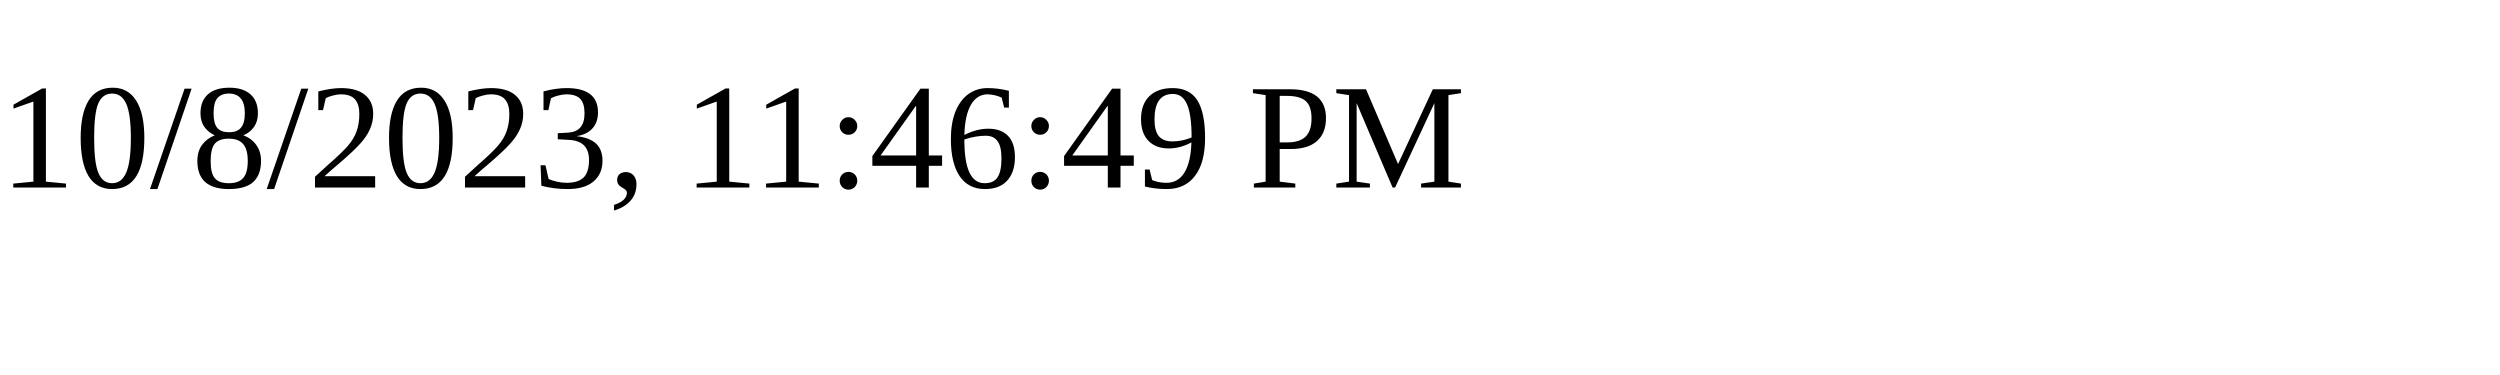
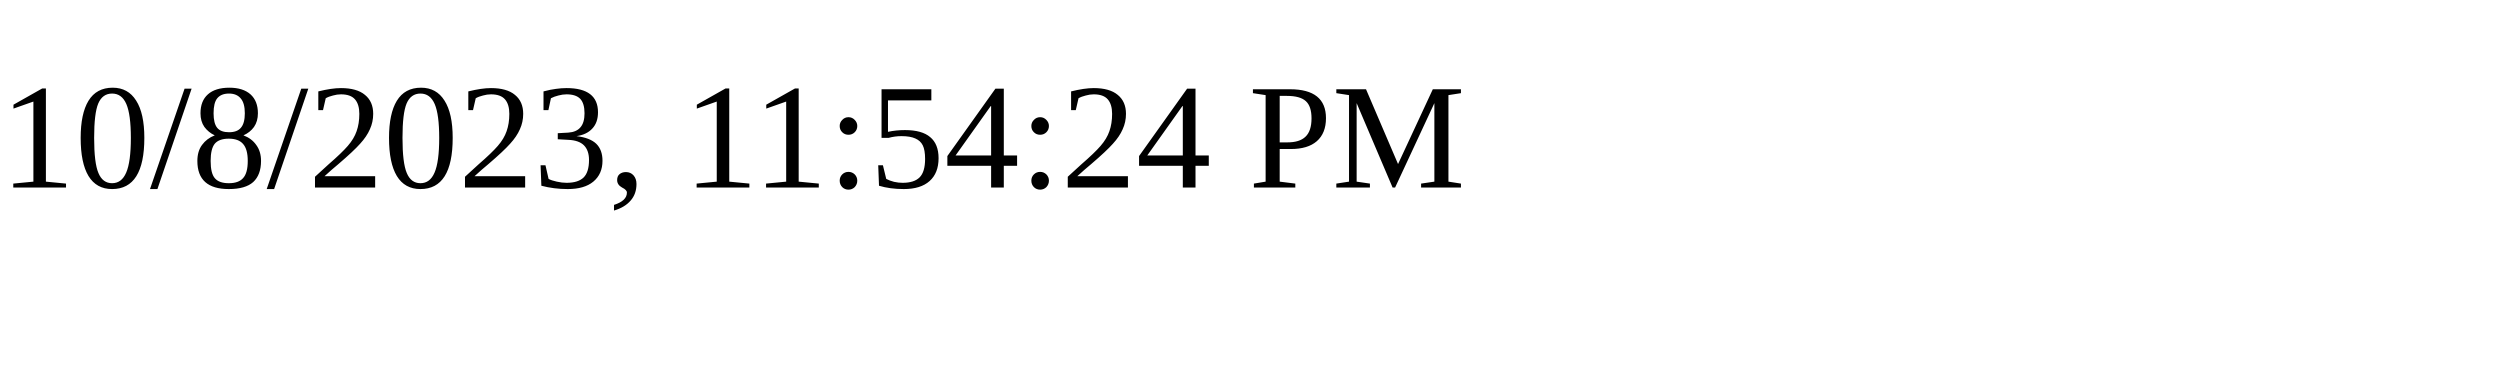
<svg xmlns="http://www.w3.org/2000/svg" height="30" width="200">
-   <text x="0" y="15">10/8/2023, 11:46:49 PM</text>
+   <text x="0" y="15">10/8/2023, 11:54:24 PM</text>
</svg>
